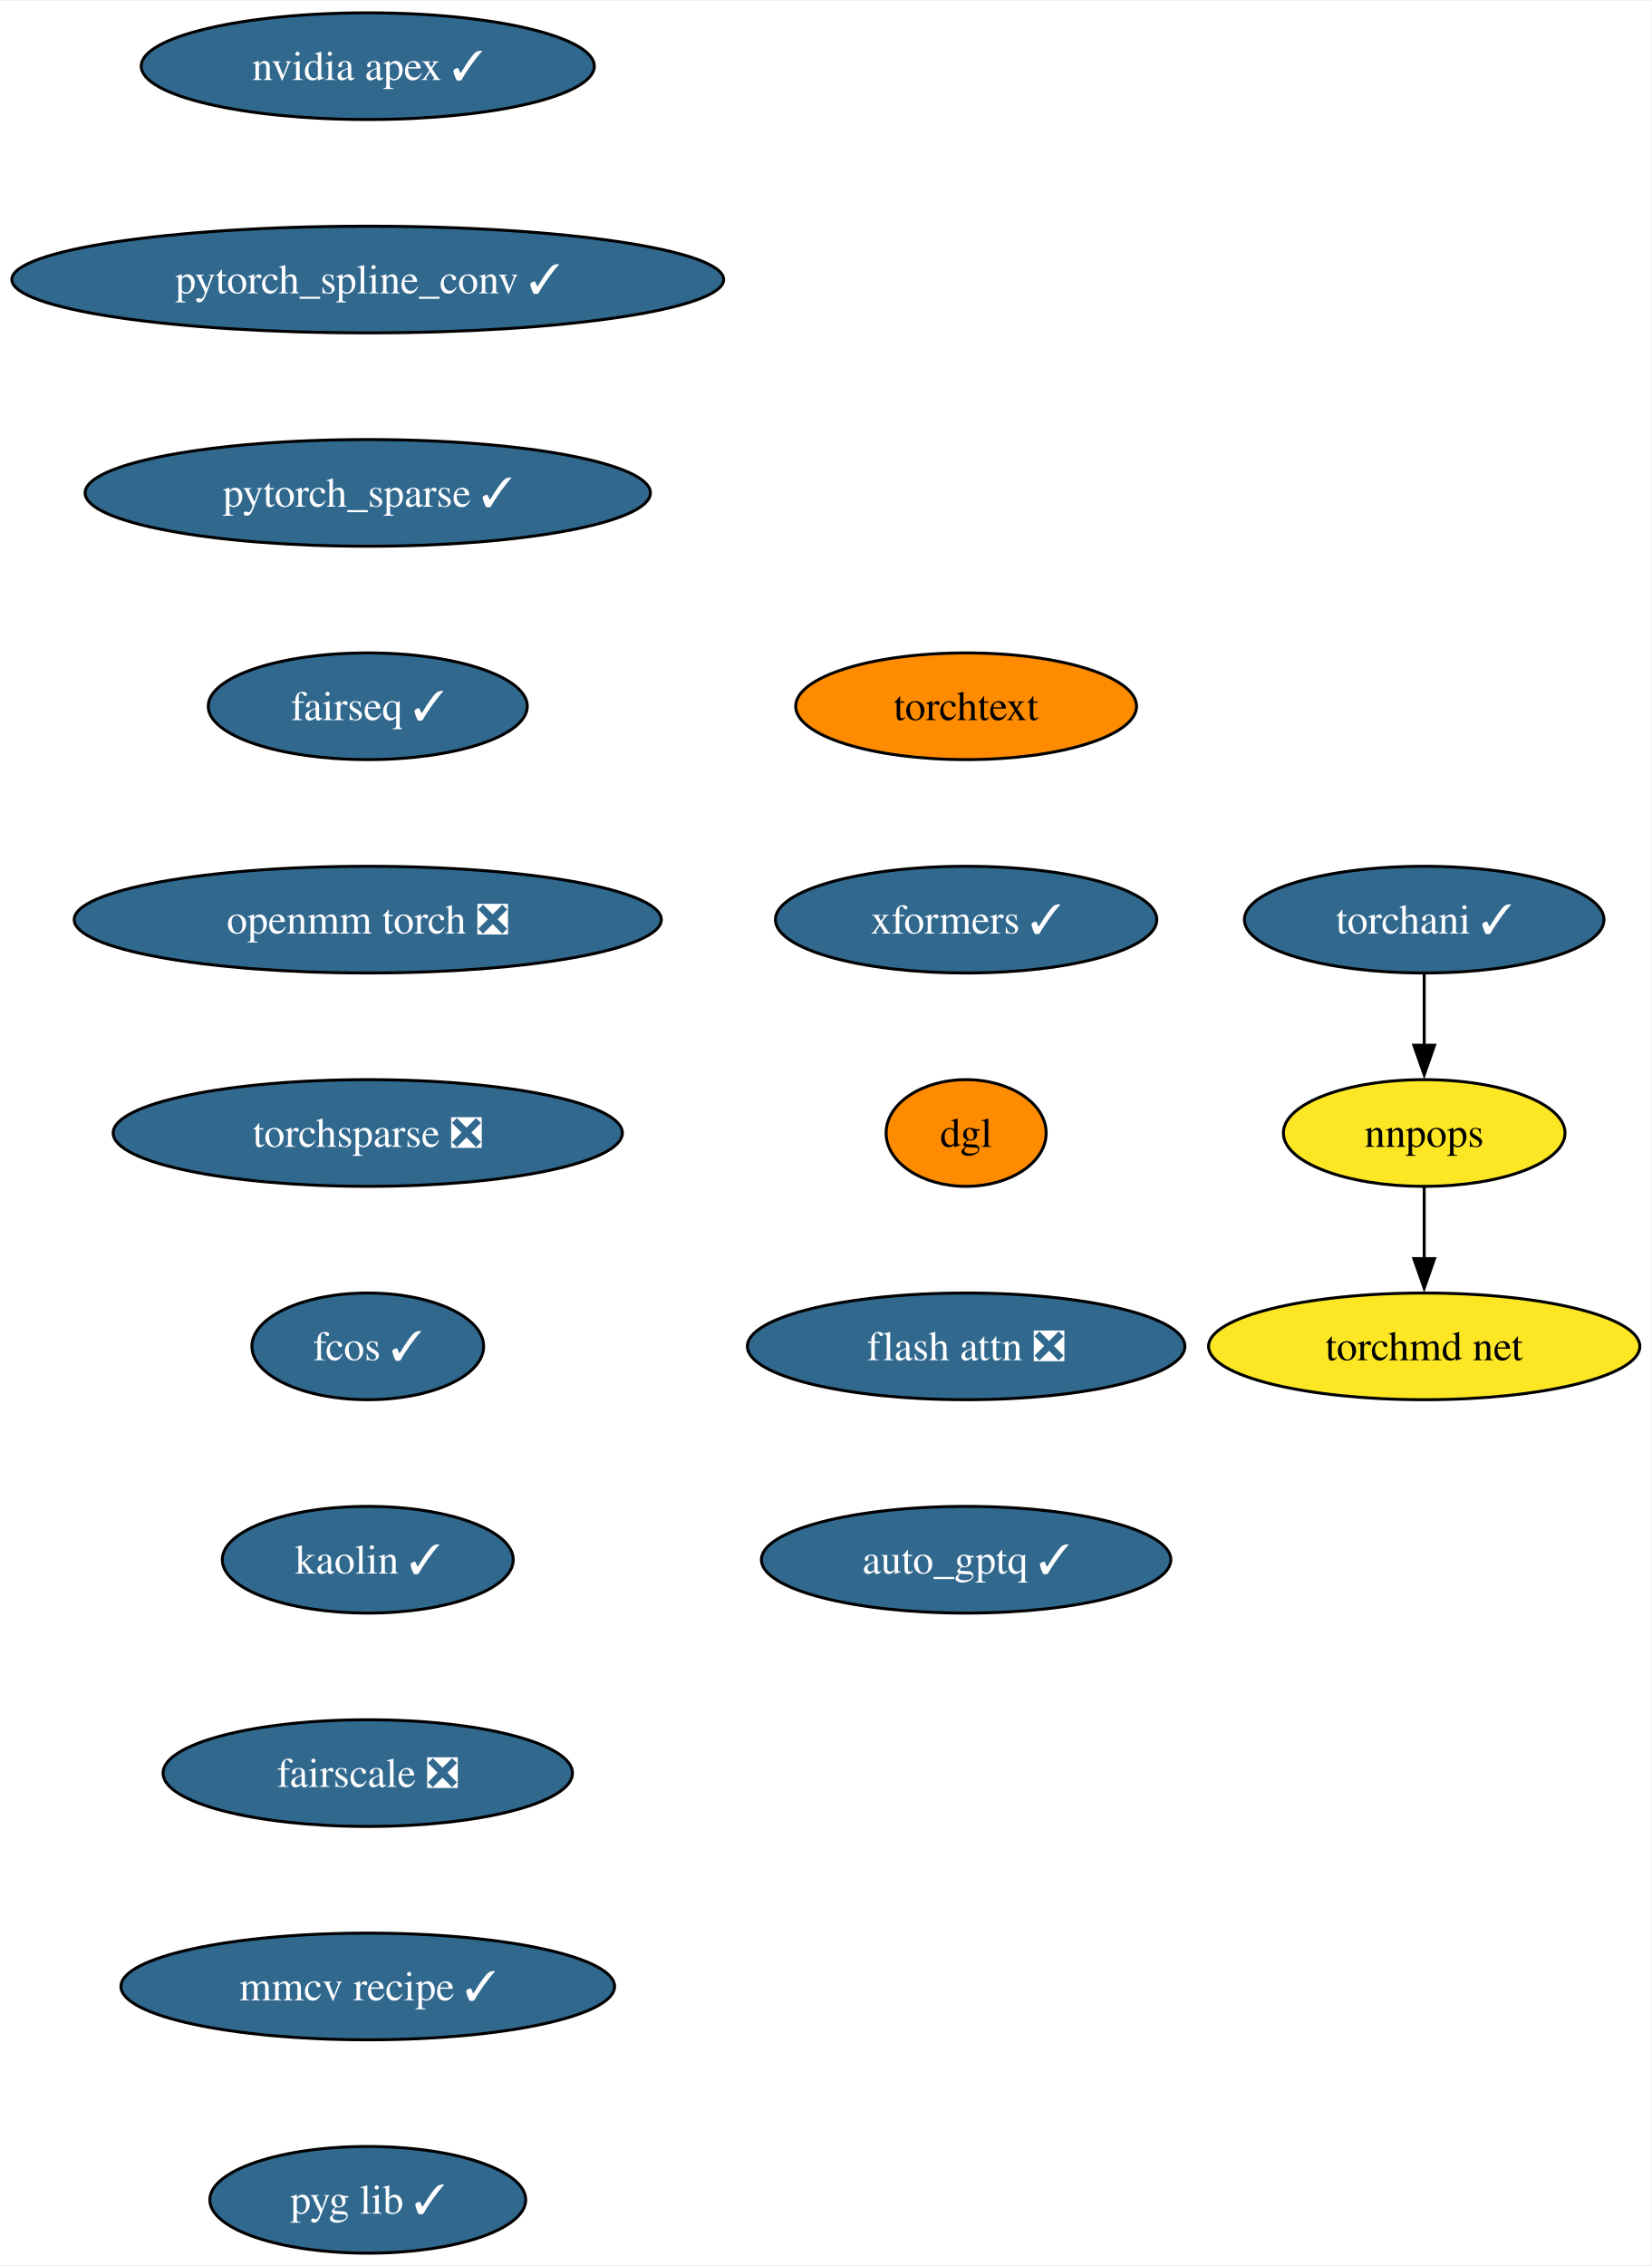
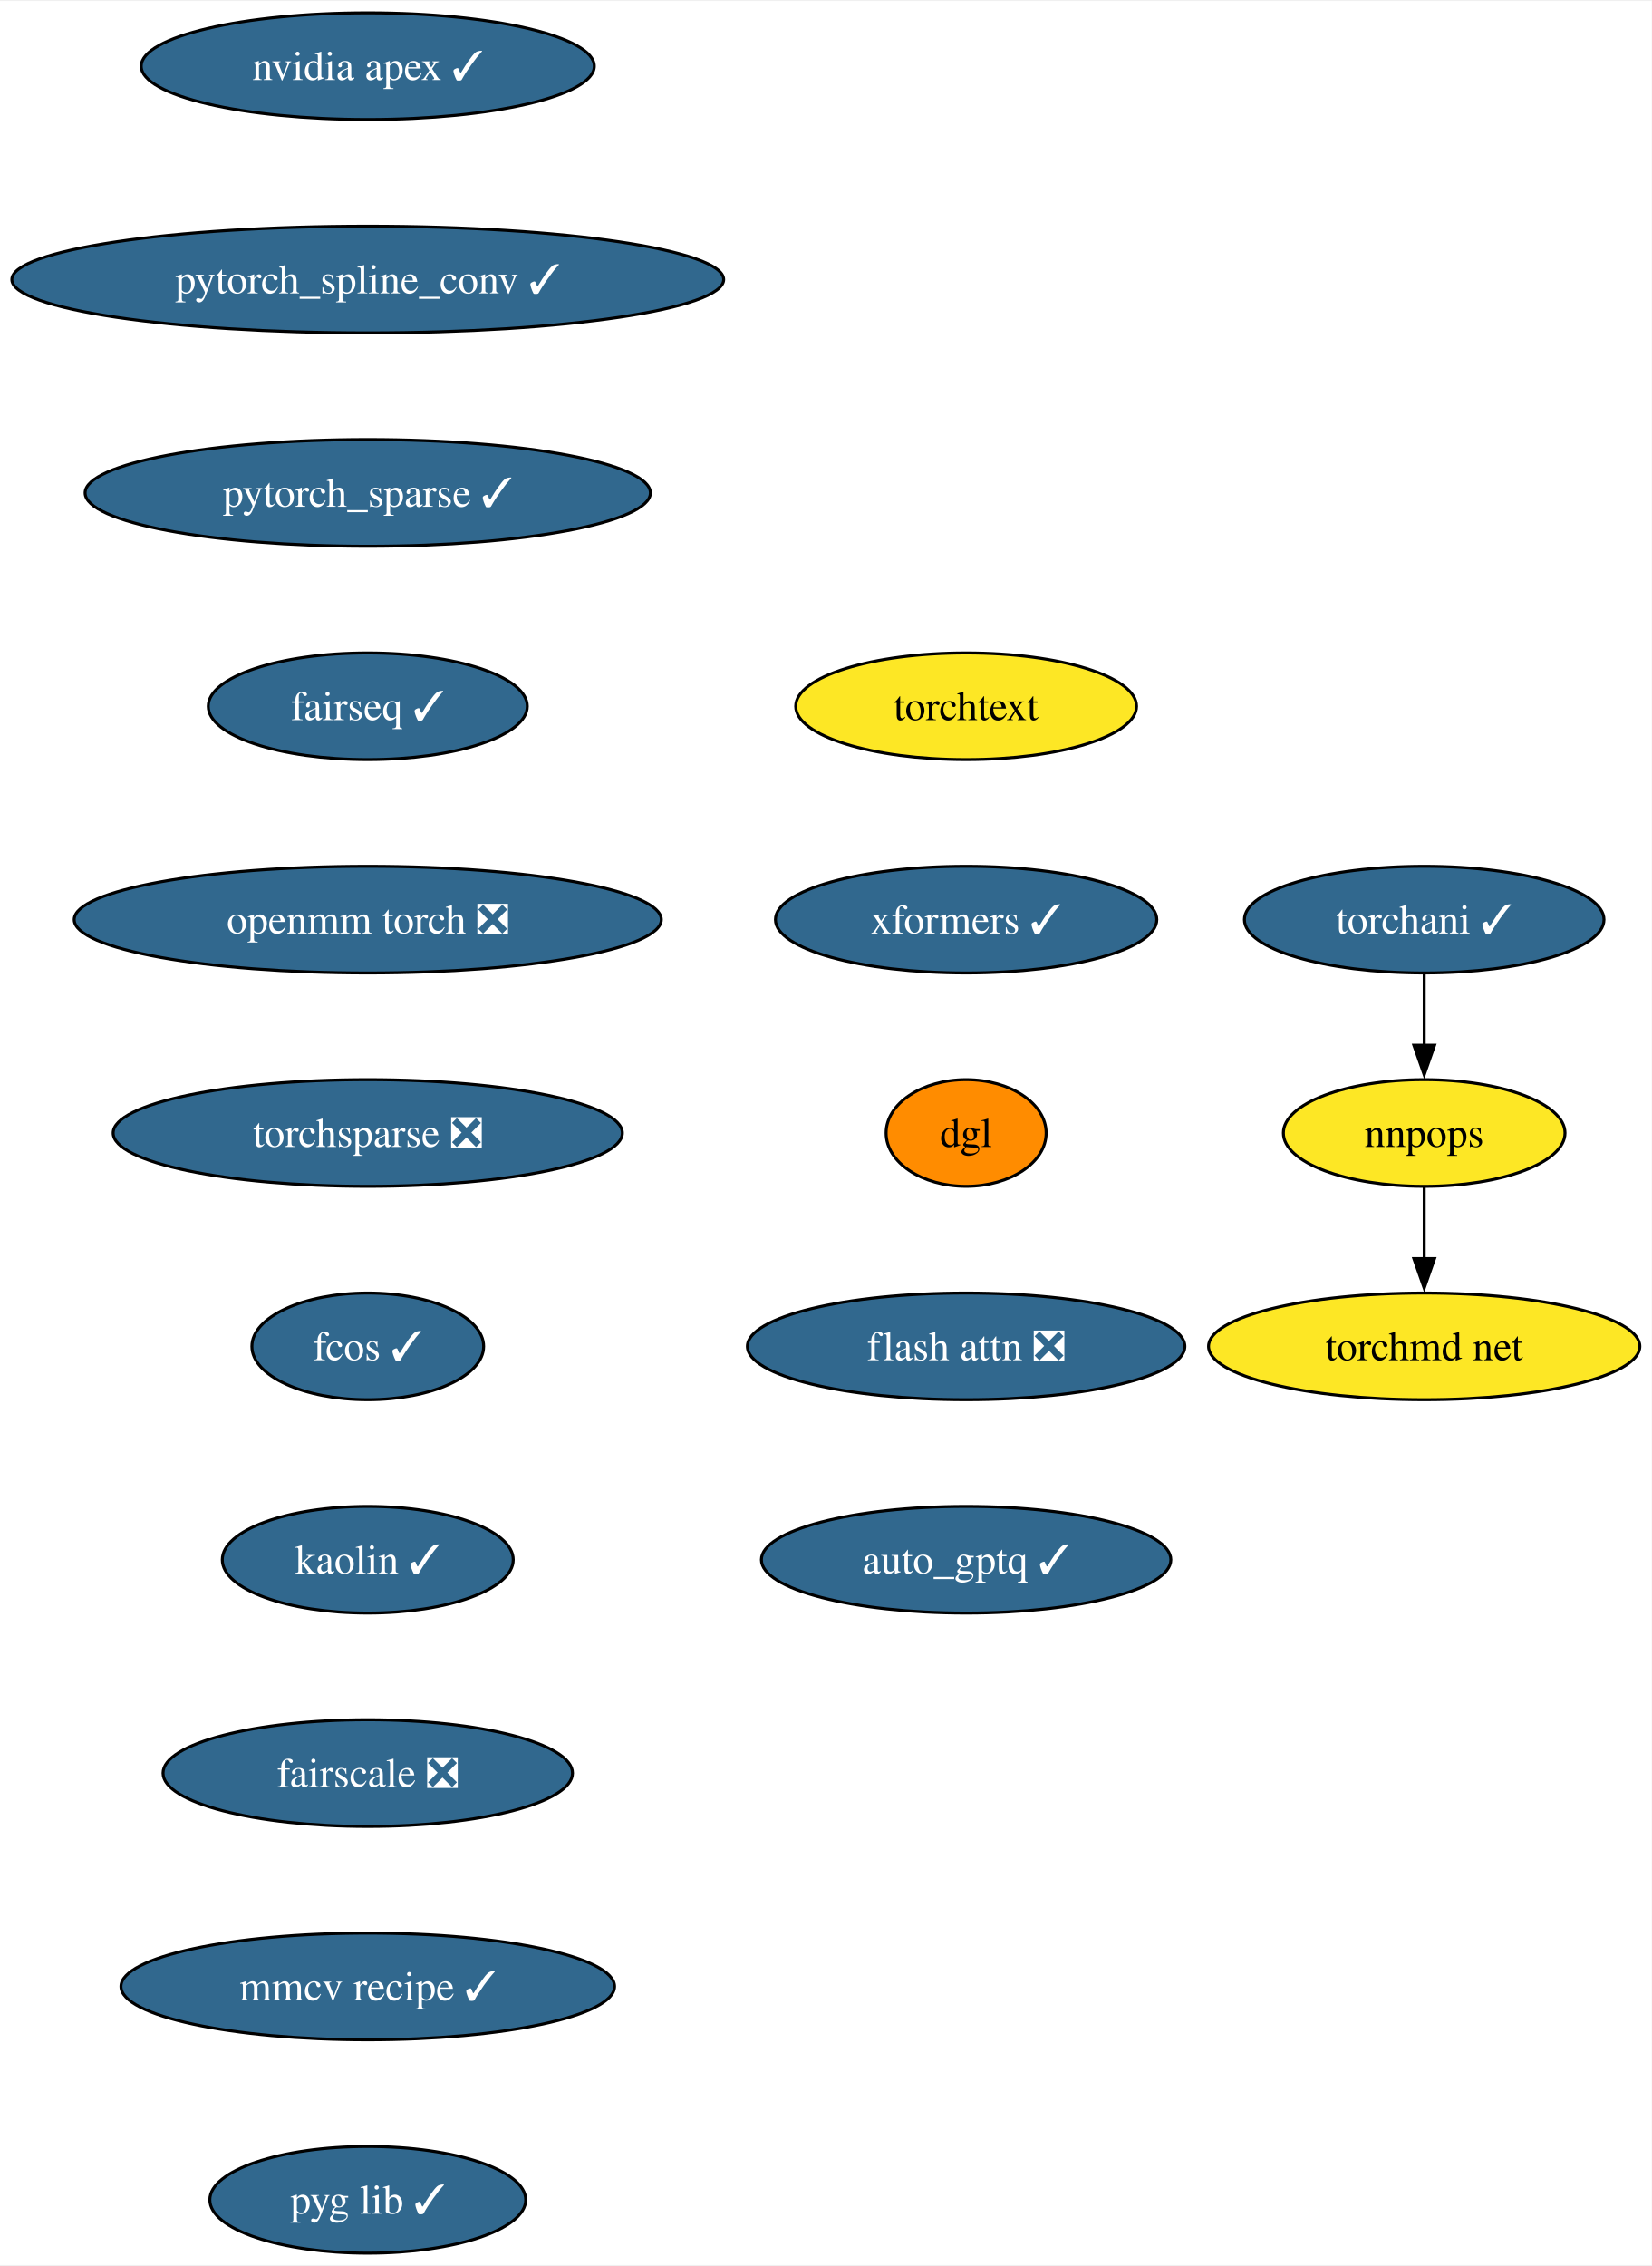
<svg xmlns="http://www.w3.org/2000/svg" xmlns:xlink="http://www.w3.org/1999/xlink" width="557pt" height="764pt" viewBox="0.00 0.00 557.48 764.00">
  <g id="graph0" class="graph" transform="scale(1 1) rotate(0) translate(4 760)">
    <polygon fill="white" stroke="none" points="-4,4 -4,-760 553.48,-760 553.48,4 -4,4" />
    <g id="node1" class="node">
      <g id="a_node1">
        <a xlink:href="https://github.com/conda-forge/nvidia-apex-feedstock/pull/50" xlink:title="nvidia apex ✓">
          <ellipse fill="#31688e" stroke="black" cx="120.13" cy="-738" rx="76.46" ry="18" />
          <text text-anchor="middle" x="120.13" y="-733.33" font-family="Times,serif" font-size="14.00" fill="white">nvidia apex ✓</text>
        </a>
      </g>
    </g>
    <g id="node2" class="node">
      <g id="a_node2">
        <a xlink:href="https://github.com/conda-forge/pytorch_spline_conv-feedstock/pull/39" xlink:title="pytorch_spline_conv ✓">
          <ellipse fill="#31688e" stroke="black" cx="120.13" cy="-666" rx="120.13" ry="18" />
          <text text-anchor="middle" x="120.13" y="-661.33" font-family="Times,serif" font-size="14.00" fill="white">pytorch_spline_conv ✓</text>
        </a>
      </g>
    </g>
    <g id="node3" class="node">
      <g id="a_node3">
        <a xlink:href="https://github.com/conda-forge/pytorch_sparse-feedstock/pull/67" xlink:title="pytorch_sparse ✓">
          <ellipse fill="#31688e" stroke="black" cx="120.13" cy="-594" rx="95.4" ry="18" />
          <text text-anchor="middle" x="120.13" y="-589.33" font-family="Times,serif" font-size="14.00" fill="white">pytorch_sparse ✓</text>
        </a>
      </g>
    </g>
    <g id="node4" class="node">
      <g id="a_node4">
        <a xlink:href="https://github.com/conda-forge/fairseq-feedstock/pull/39" xlink:title="fairseq ✓">
          <ellipse fill="#31688e" stroke="black" cx="120.13" cy="-522" rx="53.84" ry="18" />
          <text text-anchor="middle" x="120.13" y="-517.33" font-family="Times,serif" font-size="14.00" fill="white">fairseq ✓</text>
        </a>
      </g>
    </g>
    <g id="node5" class="node">
      <g id="a_node5">
        <a xlink:href="https://github.com/conda-forge/openmm-torch-feedstock/pull/53" xlink:title="openmm torch ❎">
          <ellipse fill="#31688e" stroke="black" cx="120.13" cy="-450" rx="99.08" ry="18" />
          <text text-anchor="middle" x="120.13" y="-445.32" font-family="Times,serif" font-size="14.00" fill="white">openmm torch ❎</text>
        </a>
      </g>
    </g>
    <g id="node9" class="node">
      <g id="a_node9">
        <a xlink:href="https://github.com/conda-forge/torchsparse-feedstock/pull/36" xlink:title="torchsparse ❎">
          <ellipse fill="#31688e" stroke="black" cx="120.13" cy="-378" rx="85.93" ry="18" />
          <text text-anchor="middle" x="120.13" y="-373.32" font-family="Times,serif" font-size="14.00" fill="white">torchsparse ❎</text>
        </a>
      </g>
    </g>
    <g id="node6" class="node">
      <g id="a_node6">
        <a xlink:href="https://github.com/conda-forge/torchani-feedstock/pull/39" xlink:title="torchani ✓">
          <ellipse fill="#31688e" stroke="black" cx="476.7" cy="-450" rx="60.68" ry="18" />
          <text text-anchor="middle" x="476.7" y="-445.32" font-family="Times,serif" font-size="14.00" fill="white">torchani ✓</text>
        </a>
      </g>
    </g>
    <g id="node7" class="node">
      <g id="a_node7">
        <a xlink:href="https://github.com/conda-forge/nnpops-feedstock" xlink:title="nnpops">
          <ellipse fill="#fde725" stroke="black" cx="476.7" cy="-378" rx="47.53" ry="18" />
          <text text-anchor="middle" x="476.7" y="-373.32" font-family="Times,serif" font-size="14.00">nnpops</text>
        </a>
      </g>
    </g>
    <g id="edge5" class="edge">
      <path fill="none" stroke="black" d="M476.7,-431.7C476.7,-424.41 476.7,-415.73 476.7,-407.54" />
      <polygon fill="black" stroke="black" points="480.2,-407.62 476.7,-397.62 473.2,-407.62 480.2,-407.62" />
    </g>
    <g id="node8" class="node">
      <g id="a_node8">
        <a xlink:href="https://github.com/conda-forge/torchmd-net-feedstock" xlink:title="torchmd net">
          <ellipse fill="#fde725" stroke="black" cx="476.7" cy="-306" rx="72.78" ry="18" />
          <text text-anchor="middle" x="476.7" y="-301.32" font-family="Times,serif" font-size="14.00">torchmd net</text>
        </a>
      </g>
    </g>
    <g id="edge6" class="edge">
      <path fill="none" stroke="black" d="M476.7,-359.7C476.7,-352.41 476.7,-343.73 476.7,-335.54" />
      <polygon fill="black" stroke="black" points="480.2,-335.62 476.7,-325.62 473.2,-335.62 480.2,-335.62" />
    </g>
    <g id="node10" class="node">
      <g id="a_node10">
        <a xlink:href="https://github.com/conda-forge/fcos-feedstock/pull/21" xlink:title="fcos ✓">
          <ellipse fill="#31688e" stroke="black" cx="120.13" cy="-306" rx="39.11" ry="18" />
          <text text-anchor="middle" x="120.13" y="-301.32" font-family="Times,serif" font-size="14.00" fill="white">fcos ✓</text>
        </a>
      </g>
    </g>
    <g id="node11" class="node">
      <g id="a_node11">
        <a xlink:href="https://github.com/conda-forge/kaolin-feedstock/pull/27" xlink:title="kaolin ✓">
          <ellipse fill="#31688e" stroke="black" cx="120.13" cy="-234" rx="49.1" ry="18" />
          <text text-anchor="middle" x="120.13" y="-229.32" font-family="Times,serif" font-size="14.00" fill="white">kaolin ✓</text>
        </a>
      </g>
    </g>
    <g id="node12" class="node">
      <g id="a_node12">
        <a xlink:href="https://github.com/conda-forge/fairscale-feedstock/pull/35" xlink:title="fairscale ❎">
          <ellipse fill="#31688e" stroke="black" cx="120.13" cy="-162" rx="69.1" ry="18" />
          <text text-anchor="middle" x="120.13" y="-157.32" font-family="Times,serif" font-size="14.00" fill="white">fairscale ❎</text>
        </a>
      </g>
    </g>
    <g id="node13" class="node">
      <g id="a_node13">
        <a xlink:href="https://github.com/conda-forge/mmcv-recipe-feedstock/pull/35" xlink:title="mmcv recipe ✓">
          <ellipse fill="#31688e" stroke="black" cx="120.13" cy="-90" rx="83.3" ry="18" />
          <text text-anchor="middle" x="120.13" y="-85.33" font-family="Times,serif" font-size="14.00" fill="white">mmcv recipe ✓</text>
        </a>
      </g>
    </g>
    <g id="node14" class="node">
      <g id="a_node14">
        <a xlink:href="https://github.com/conda-forge/pyg-lib-feedstock/pull/31" xlink:title="pyg lib ✓">
          <ellipse fill="#31688e" stroke="black" cx="120.13" cy="-18" rx="53.31" ry="18" />
          <text text-anchor="middle" x="120.13" y="-13.32" font-family="Times,serif" font-size="14.00" fill="white">pyg lib ✓</text>
        </a>
      </g>
    </g>
    <g id="node15" class="node">
      <g id="a_node15">
        <a xlink:href="https://github.com/conda-forge/torchtext-feedstock" xlink:title="torchtext">
-           <ellipse fill="#ff8c00" stroke="black" cx="322.09" cy="-522" rx="57.52" ry="18" />
+           <ellipse fill="#fde725" stroke="black" cx="322.09" cy="-522" rx="57.52" ry="18" />
          <text text-anchor="middle" x="322.09" y="-517.33" font-family="Times,serif" font-size="14.00">torchtext</text>
        </a>
      </g>
    </g>
    <g id="node16" class="node">
      <g id="a_node16">
        <a xlink:href="https://github.com/conda-forge/xformers-feedstock/pull/32" xlink:title="xformers ✓">
          <ellipse fill="#31688e" stroke="black" cx="322.09" cy="-450" rx="64.36" ry="18" />
          <text text-anchor="middle" x="322.09" y="-445.32" font-family="Times,serif" font-size="14.00" fill="white">xformers ✓</text>
        </a>
      </g>
    </g>
    <g id="node17" class="node">
      <g id="a_node17">
        <a xlink:href="https://github.com/conda-forge/dgl-feedstock" xlink:title="dgl">
          <ellipse fill="#ff8c00" stroke="black" cx="322.09" cy="-378" rx="27.01" ry="18" />
          <text text-anchor="middle" x="322.09" y="-373.32" font-family="Times,serif" font-size="14.00">dgl</text>
        </a>
      </g>
    </g>
    <g id="node18" class="node">
      <g id="a_node18">
        <a xlink:href="https://github.com/conda-forge/flash-attn-feedstock/pull/15" xlink:title="flash attn ❎">
          <ellipse fill="#31688e" stroke="black" cx="322.09" cy="-306" rx="73.83" ry="18" />
          <text text-anchor="middle" x="322.09" y="-301.32" font-family="Times,serif" font-size="14.00" fill="white">flash attn ❎</text>
        </a>
      </g>
    </g>
    <g id="node19" class="node">
      <g id="a_node19">
        <a xlink:href="https://github.com/conda-forge/auto_gptq-feedstock/pull/12" xlink:title="auto_gptq ✓">
          <ellipse fill="#31688e" stroke="black" cx="322.09" cy="-234" rx="69.1" ry="18" />
          <text text-anchor="middle" x="322.09" y="-229.32" font-family="Times,serif" font-size="14.00" fill="white">auto_gptq ✓</text>
        </a>
      </g>
    </g>
  </g>
</svg>
